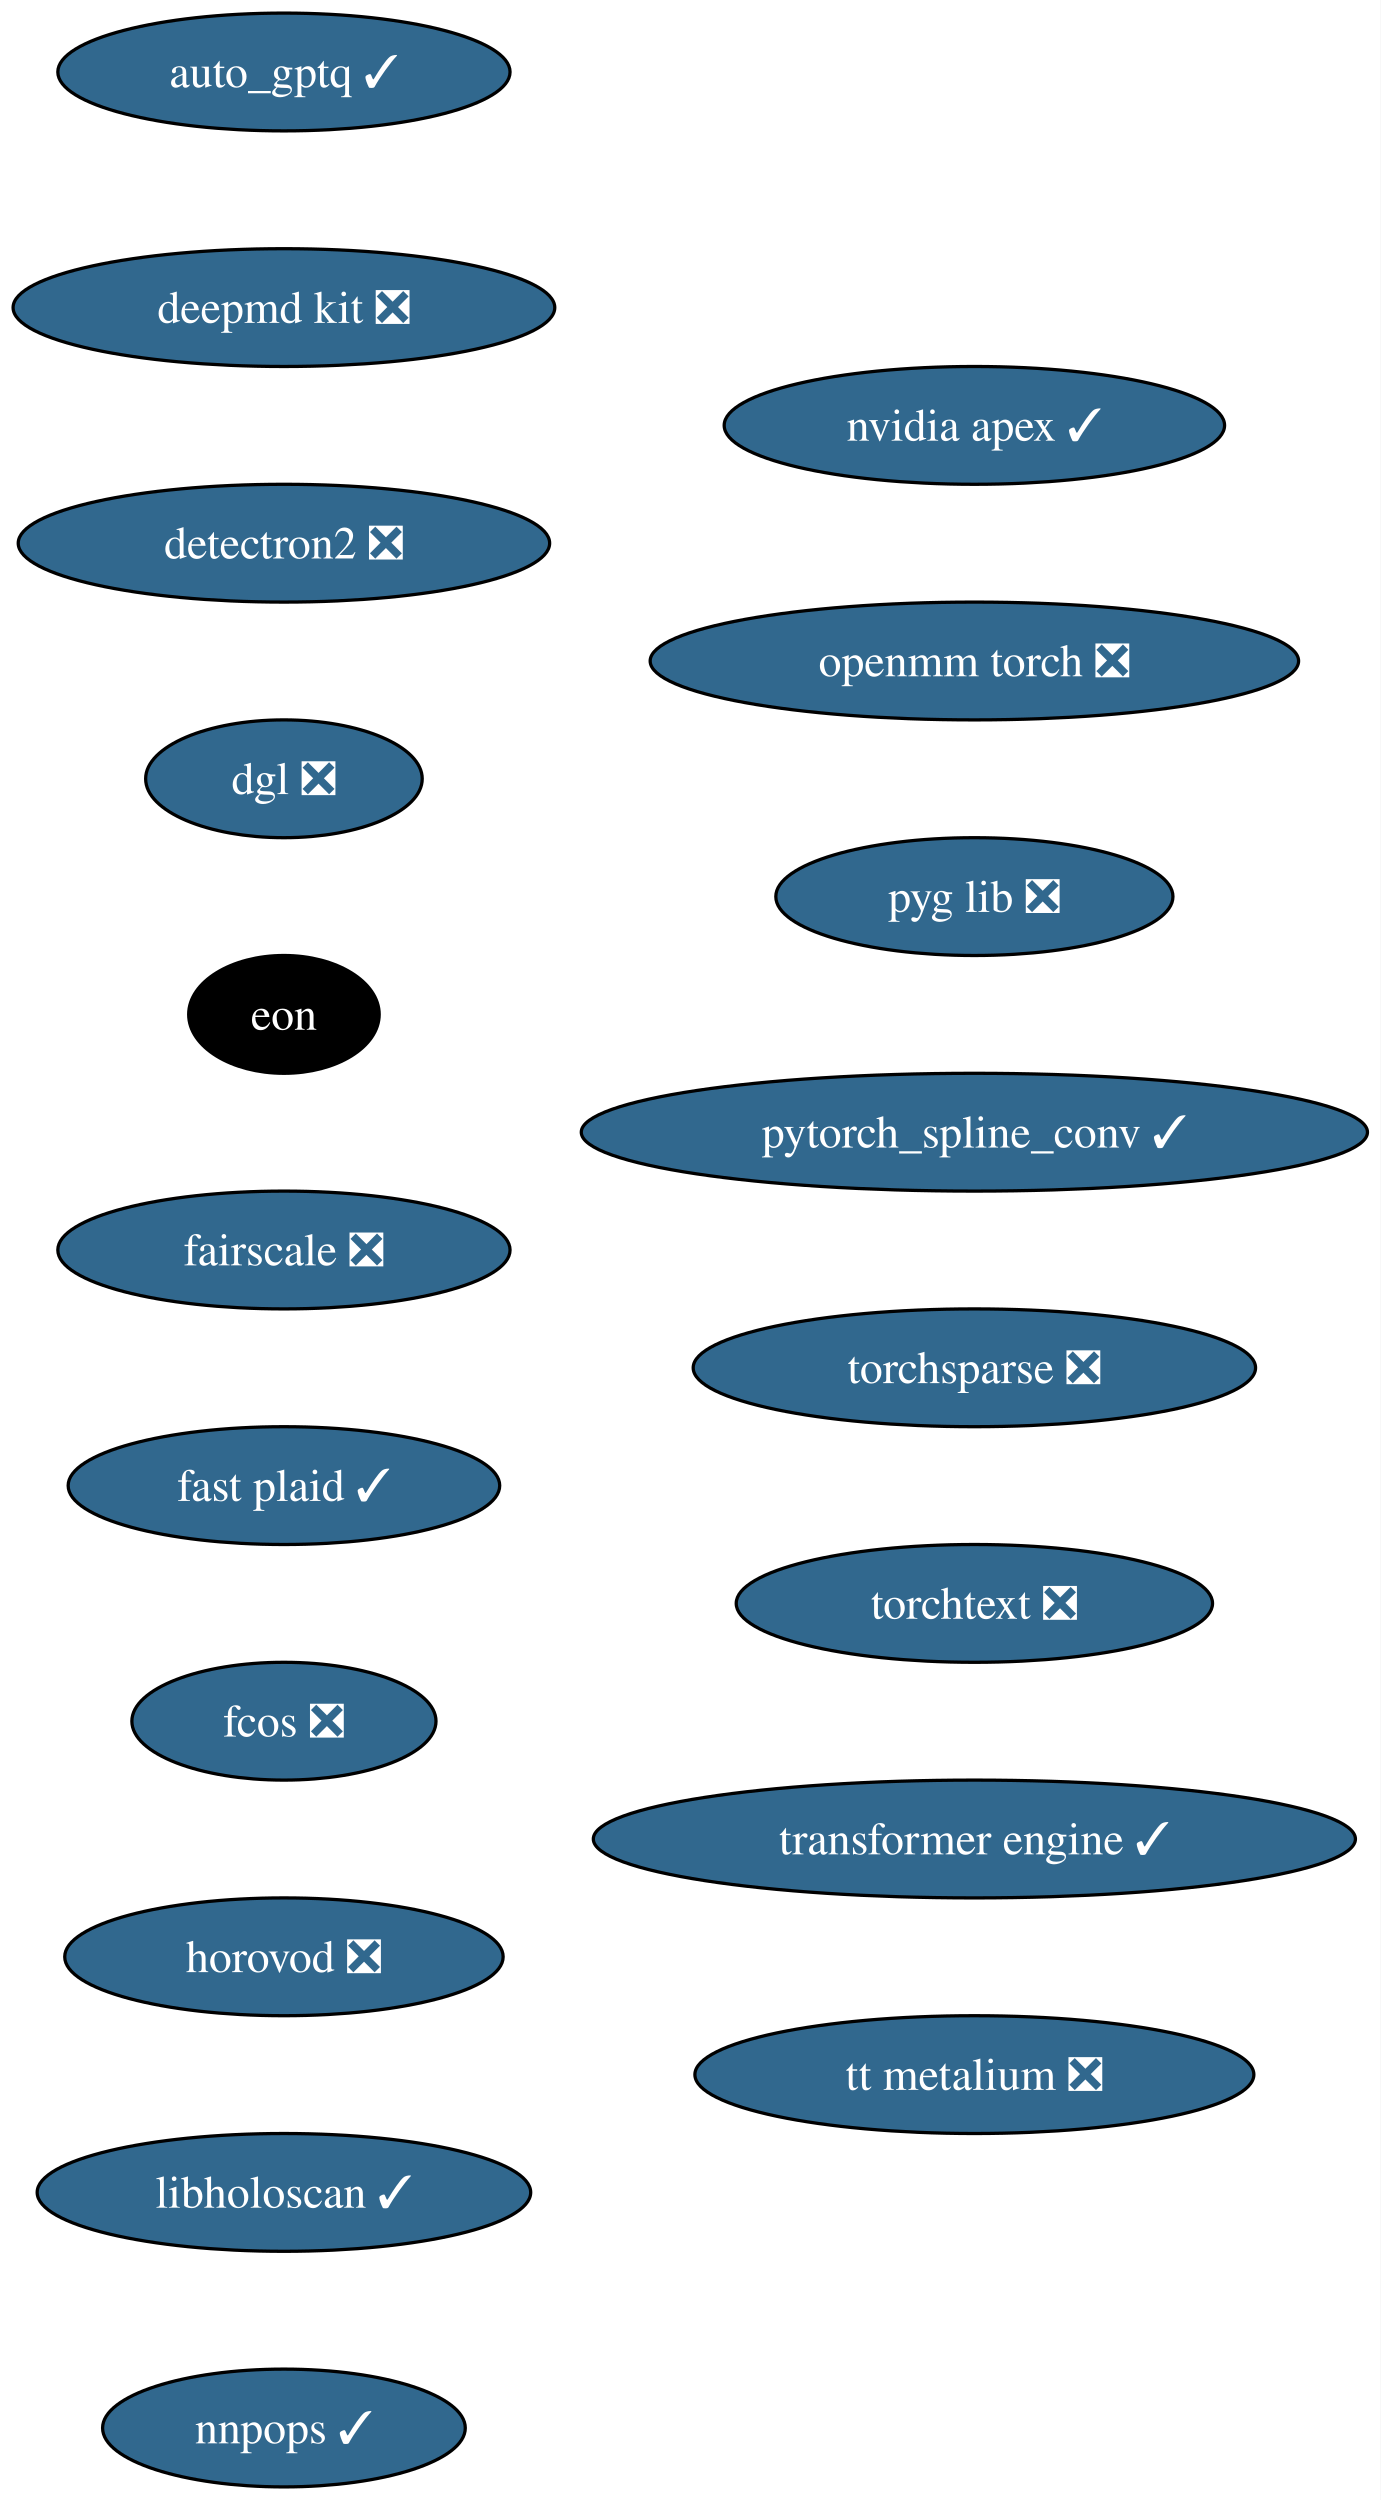
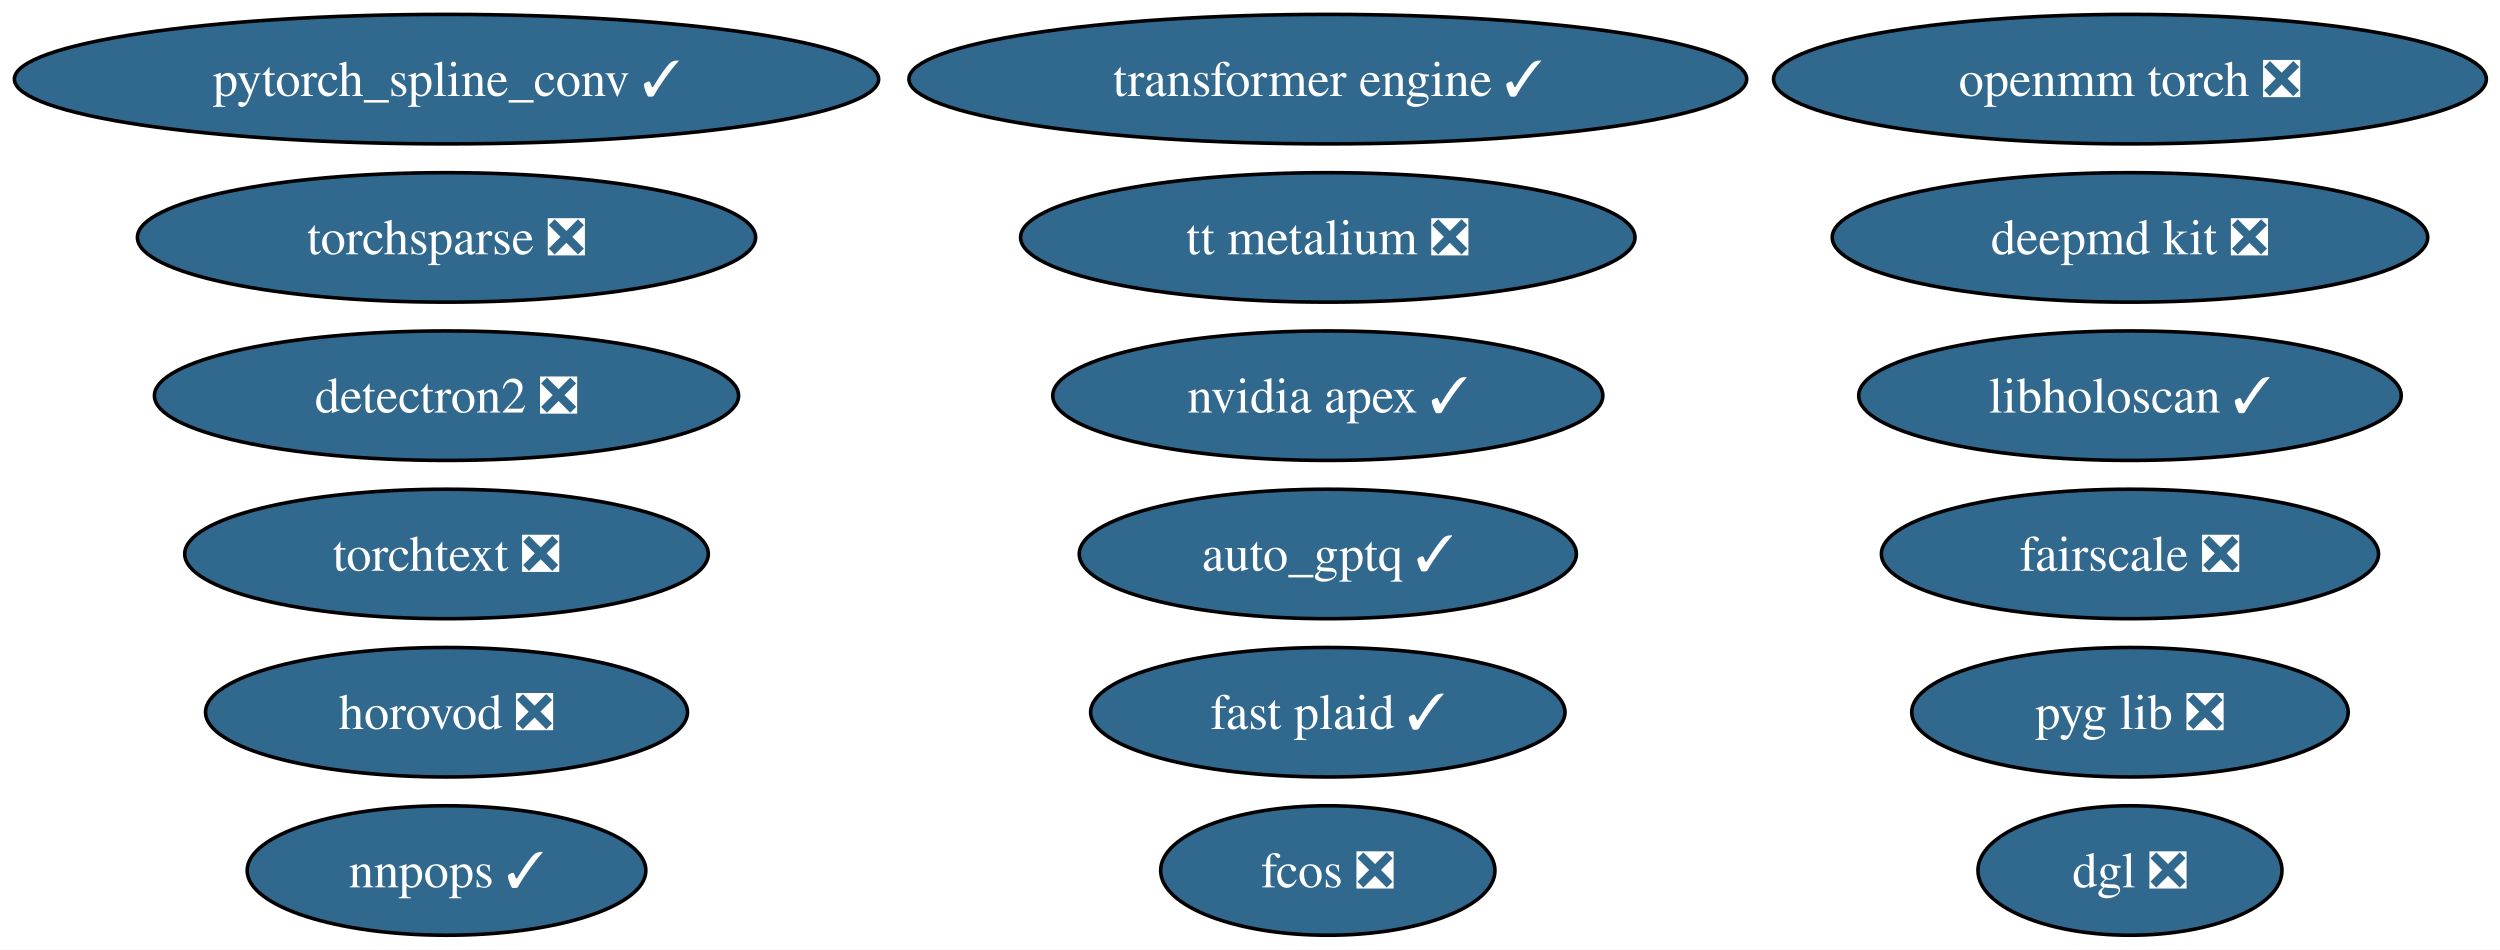
- <svg xmlns="http://www.w3.org/2000/svg" xmlns:xlink="http://www.w3.org/1999/xlink" width="422pt" height="764pt" viewBox="0.00 0.00 422.00 764.00">
-   <g id="graph0" class="graph" transform="scale(1 1) rotate(0) translate(4 760)">
-     <polygon fill="white" stroke="none" points="-4,4 -4,-760 417.9,-760 417.9,4 -4,4" />
+ <svg xmlns="http://www.w3.org/2000/svg" xmlns:xlink="http://www.w3.org/1999/xlink" width="695pt" height="264pt" viewBox="0.00 0.00 695.00 264.00">
+   <g id="graph0" class="graph" transform="scale(1 1) rotate(0) translate(4 260)">
+     <polygon fill="white" stroke="none" points="-4,4 -4,-260 691.21,-260 691.21,4 -4,4" />
    <g id="node1" class="node">
      <g id="a_node1">
        <a xlink:href="https://github.com/conda-forge/auto_gptq-feedstock/pull/25" xlink:title="auto_gptq ✓">
-           <ellipse fill="#31688e" stroke="black" cx="82.77" cy="-738" rx="69.1" ry="18" />
-           <text xml:space="preserve" text-anchor="middle" x="82.77" y="-733.33" font-family="Times,serif" font-size="14.00" fill="white">auto_gptq ✓</text>
+           <ellipse fill="#31688e" stroke="black" cx="365.13" cy="-106" rx="69.1" ry="18" />
+           <text xml:space="preserve" text-anchor="middle" x="365.13" y="-101.33" font-family="Times,serif" font-size="14.00" fill="white">auto_gptq ✓</text>
        </a>
      </g>
    </g>
    <g id="node2" class="node">
      <g id="a_node2">
        <a xlink:href="https://github.com/conda-forge/deepmd-kit-feedstock/pull/135" xlink:title="deepmd kit ❎">
-           <ellipse fill="#31688e" stroke="black" cx="82.77" cy="-666" rx="82.77" ry="18" />
-           <text xml:space="preserve" text-anchor="middle" x="82.77" y="-661.33" font-family="Times,serif" font-size="14.00" fill="white">deepmd kit ❎</text>
+           <ellipse fill="#31688e" stroke="black" cx="588.13" cy="-194" rx="82.77" ry="18" />
+           <text xml:space="preserve" text-anchor="middle" x="588.13" y="-189.32" font-family="Times,serif" font-size="14.00" fill="white">deepmd kit ❎</text>
        </a>
      </g>
    </g>
    <g id="node3" class="node">
      <g id="a_node3">
        <a xlink:href="https://github.com/conda-forge/detectron2-feedstock/pull/60" xlink:title="detectron2 ❎">
-           <ellipse fill="#31688e" stroke="black" cx="82.77" cy="-594" rx="81.2" ry="18" />
-           <text xml:space="preserve" text-anchor="middle" x="82.77" y="-589.33" font-family="Times,serif" font-size="14.00" fill="white">detectron2 ❎</text>
+           <ellipse fill="#31688e" stroke="black" cx="120.13" cy="-150" rx="81.2" ry="18" />
+           <text xml:space="preserve" text-anchor="middle" x="120.13" y="-145.32" font-family="Times,serif" font-size="14.00" fill="white">detectron2 ❎</text>
        </a>
      </g>
    </g>
    <g id="node4" class="node">
      <g id="a_node4">
        <a xlink:href="https://github.com/conda-forge/dgl-feedstock/pull/68" xlink:title="dgl ❎">
-           <ellipse fill="#31688e" stroke="black" cx="82.77" cy="-522" rx="42.26" ry="18" />
-           <text xml:space="preserve" text-anchor="middle" x="82.77" y="-517.33" font-family="Times,serif" font-size="14.00" fill="white">dgl ❎</text>
+           <ellipse fill="#31688e" stroke="black" cx="588.13" cy="-18" rx="42.26" ry="18" />
+           <text xml:space="preserve" text-anchor="middle" x="588.13" y="-13.32" font-family="Times,serif" font-size="14.00" fill="white">dgl ❎</text>
        </a>
      </g>
    </g>
    <g id="node5" class="node">
      <g id="a_node5">
-         <a xlink:href="https://github.com/conda-forge/eon-feedstock" xlink:title="eon">
-           <ellipse fill="#000000" stroke="black" cx="82.77" cy="-450" rx="29.11" ry="18" />
-           <text xml:space="preserve" text-anchor="middle" x="82.77" y="-445.32" font-family="Times,serif" font-size="14.00" fill="white">eon</text>
+         <a xlink:href="https://github.com/conda-forge/fairscale-feedstock/pull/48" xlink:title="fairscale ❎">
+           <ellipse fill="#31688e" stroke="black" cx="588.13" cy="-106" rx="69.1" ry="18" />
+           <text xml:space="preserve" text-anchor="middle" x="588.13" y="-101.33" font-family="Times,serif" font-size="14.00" fill="white">fairscale ❎</text>
        </a>
      </g>
    </g>
    <g id="node6" class="node">
      <g id="a_node6">
-         <a xlink:href="https://github.com/conda-forge/fairscale-feedstock/pull/48" xlink:title="fairscale ❎">
-           <ellipse fill="#31688e" stroke="black" cx="82.77" cy="-378" rx="69.1" ry="18" />
-           <text xml:space="preserve" text-anchor="middle" x="82.77" y="-373.32" font-family="Times,serif" font-size="14.00" fill="white">fairscale ❎</text>
+         <a xlink:href="https://github.com/conda-forge/fast-plaid-feedstock/pull/5" xlink:title="fast plaid ✓">
+           <ellipse fill="#31688e" stroke="black" cx="365.13" cy="-62" rx="65.94" ry="18" />
+           <text xml:space="preserve" text-anchor="middle" x="365.13" y="-57.33" font-family="Times,serif" font-size="14.00" fill="white">fast plaid ✓</text>
        </a>
      </g>
    </g>
    <g id="node7" class="node">
      <g id="a_node7">
-         <a xlink:href="https://github.com/conda-forge/fast-plaid-feedstock/pull/5" xlink:title="fast plaid ✓">
-           <ellipse fill="#31688e" stroke="black" cx="82.77" cy="-306" rx="65.94" ry="18" />
-           <text xml:space="preserve" text-anchor="middle" x="82.77" y="-301.32" font-family="Times,serif" font-size="14.00" fill="white">fast plaid ✓</text>
+         <a xlink:href="https://github.com/conda-forge/fcos-feedstock/pull/33" xlink:title="fcos ❎">
+           <ellipse fill="#31688e" stroke="black" cx="365.13" cy="-18" rx="46.47" ry="18" />
+           <text xml:space="preserve" text-anchor="middle" x="365.13" y="-13.32" font-family="Times,serif" font-size="14.00" fill="white">fcos ❎</text>
        </a>
      </g>
    </g>
    <g id="node8" class="node">
      <g id="a_node8">
-         <a xlink:href="https://github.com/conda-forge/fcos-feedstock/pull/33" xlink:title="fcos ❎">
-           <ellipse fill="#31688e" stroke="black" cx="82.77" cy="-234" rx="46.47" ry="18" />
-           <text xml:space="preserve" text-anchor="middle" x="82.77" y="-229.32" font-family="Times,serif" font-size="14.00" fill="white">fcos ❎</text>
+         <a xlink:href="https://github.com/conda-forge/horovod-feedstock/pull/55" xlink:title="horovod ❎">
+           <ellipse fill="#31688e" stroke="black" cx="120.13" cy="-62" rx="66.99" ry="18" />
+           <text xml:space="preserve" text-anchor="middle" x="120.13" y="-57.33" font-family="Times,serif" font-size="14.00" fill="white">horovod ❎</text>
        </a>
      </g>
    </g>
    <g id="node9" class="node">
      <g id="a_node9">
-         <a xlink:href="https://github.com/conda-forge/horovod-feedstock/pull/55" xlink:title="horovod ❎">
-           <ellipse fill="#31688e" stroke="black" cx="82.77" cy="-162" rx="66.99" ry="18" />
-           <text xml:space="preserve" text-anchor="middle" x="82.77" y="-157.32" font-family="Times,serif" font-size="14.00" fill="white">horovod ❎</text>
+         <a xlink:href="https://github.com/conda-forge/libholoscan-feedstock/pull/17" xlink:title="libholoscan ✓">
+           <ellipse fill="#31688e" stroke="black" cx="588.13" cy="-150" rx="75.41" ry="18" />
+           <text xml:space="preserve" text-anchor="middle" x="588.13" y="-145.32" font-family="Times,serif" font-size="14.00" fill="white">libholoscan ✓</text>
        </a>
      </g>
    </g>
    <g id="node10" class="node">
      <g id="a_node10">
-         <a xlink:href="https://github.com/conda-forge/libholoscan-feedstock/pull/17" xlink:title="libholoscan ✓">
-           <ellipse fill="#31688e" stroke="black" cx="82.77" cy="-90" rx="75.41" ry="18" />
-           <text xml:space="preserve" text-anchor="middle" x="82.77" y="-85.33" font-family="Times,serif" font-size="14.00" fill="white">libholoscan ✓</text>
+         <a xlink:href="https://github.com/conda-forge/nnpops-feedstock/pull/58" xlink:title="nnpops ✓">
+           <ellipse fill="#31688e" stroke="black" cx="120.13" cy="-18" rx="55.42" ry="18" />
+           <text xml:space="preserve" text-anchor="middle" x="120.13" y="-13.32" font-family="Times,serif" font-size="14.00" fill="white">nnpops ✓</text>
        </a>
      </g>
    </g>
    <g id="node11" class="node">
      <g id="a_node11">
-         <a xlink:href="https://github.com/conda-forge/nnpops-feedstock/pull/58" xlink:title="nnpops ✓">
-           <ellipse fill="#31688e" stroke="black" cx="82.77" cy="-18" rx="55.42" ry="18" />
-           <text xml:space="preserve" text-anchor="middle" x="82.77" y="-13.32" font-family="Times,serif" font-size="14.00" fill="white">nnpops ✓</text>
+         <a xlink:href="https://github.com/conda-forge/nvidia-apex-feedstock/pull/71" xlink:title="nvidia apex ✓">
+           <ellipse fill="#31688e" stroke="black" cx="365.13" cy="-150" rx="76.46" ry="18" />
+           <text xml:space="preserve" text-anchor="middle" x="365.13" y="-145.32" font-family="Times,serif" font-size="14.00" fill="white">nvidia apex ✓</text>
        </a>
      </g>
    </g>
    <g id="node12" class="node">
      <g id="a_node12">
-         <a xlink:href="https://github.com/conda-forge/nvidia-apex-feedstock/pull/71" xlink:title="nvidia apex ✓">
-           <ellipse fill="#31688e" stroke="black" cx="293.77" cy="-630" rx="76.46" ry="18" />
-           <text xml:space="preserve" text-anchor="middle" x="293.77" y="-625.33" font-family="Times,serif" font-size="14.00" fill="white">nvidia apex ✓</text>
+         <a xlink:href="https://github.com/conda-forge/openmm-torch-feedstock/pull/78" xlink:title="openmm torch ❎">
+           <ellipse fill="#31688e" stroke="black" cx="588.13" cy="-238" rx="99.08" ry="18" />
+           <text xml:space="preserve" text-anchor="middle" x="588.13" y="-233.32" font-family="Times,serif" font-size="14.00" fill="white">openmm torch ❎</text>
        </a>
      </g>
    </g>
    <g id="node13" class="node">
      <g id="a_node13">
-         <a xlink:href="https://github.com/conda-forge/openmm-torch-feedstock/pull/78" xlink:title="openmm torch ❎">
-           <ellipse fill="#31688e" stroke="black" cx="293.77" cy="-558" rx="99.08" ry="18" />
-           <text xml:space="preserve" text-anchor="middle" x="293.77" y="-553.33" font-family="Times,serif" font-size="14.00" fill="white">openmm torch ❎</text>
+         <a xlink:href="https://github.com/conda-forge/pyg-lib-feedstock/pull/54" xlink:title="pyg lib ❎">
+           <ellipse fill="#31688e" stroke="black" cx="588.13" cy="-62" rx="60.68" ry="18" />
+           <text xml:space="preserve" text-anchor="middle" x="588.13" y="-57.33" font-family="Times,serif" font-size="14.00" fill="white">pyg lib ❎</text>
        </a>
      </g>
    </g>
    <g id="node14" class="node">
      <g id="a_node14">
-         <a xlink:href="https://github.com/conda-forge/pyg-lib-feedstock/pull/54" xlink:title="pyg lib ❎">
-           <ellipse fill="#31688e" stroke="black" cx="293.77" cy="-486" rx="60.68" ry="18" />
-           <text xml:space="preserve" text-anchor="middle" x="293.77" y="-481.32" font-family="Times,serif" font-size="14.00" fill="white">pyg lib ❎</text>
+         <a xlink:href="https://github.com/conda-forge/pytorch_spline_conv-feedstock/pull/53" xlink:title="pytorch_spline_conv ✓">
+           <ellipse fill="#31688e" stroke="black" cx="120.13" cy="-238" rx="120.13" ry="18" />
+           <text xml:space="preserve" text-anchor="middle" x="120.13" y="-233.32" font-family="Times,serif" font-size="14.00" fill="white">pytorch_spline_conv ✓</text>
        </a>
      </g>
    </g>
    <g id="node15" class="node">
      <g id="a_node15">
-         <a xlink:href="https://github.com/conda-forge/pytorch_spline_conv-feedstock/pull/53" xlink:title="pytorch_spline_conv ✓">
-           <ellipse fill="#31688e" stroke="black" cx="293.77" cy="-414" rx="120.13" ry="18" />
-           <text xml:space="preserve" text-anchor="middle" x="293.77" y="-409.32" font-family="Times,serif" font-size="14.00" fill="white">pytorch_spline_conv ✓</text>
+         <a xlink:href="https://github.com/conda-forge/torchsparse-feedstock/pull/49" xlink:title="torchsparse ❎">
+           <ellipse fill="#31688e" stroke="black" cx="120.13" cy="-194" rx="85.93" ry="18" />
+           <text xml:space="preserve" text-anchor="middle" x="120.13" y="-189.32" font-family="Times,serif" font-size="14.00" fill="white">torchsparse ❎</text>
        </a>
      </g>
    </g>
    <g id="node16" class="node">
      <g id="a_node16">
-         <a xlink:href="https://github.com/conda-forge/torchsparse-feedstock/pull/49" xlink:title="torchsparse ❎">
-           <ellipse fill="#31688e" stroke="black" cx="293.77" cy="-342" rx="85.93" ry="18" />
-           <text xml:space="preserve" text-anchor="middle" x="293.77" y="-337.32" font-family="Times,serif" font-size="14.00" fill="white">torchsparse ❎</text>
+         <a xlink:href="https://github.com/conda-forge/torchtext-feedstock/pull/41" xlink:title="torchtext ❎">
+           <ellipse fill="#31688e" stroke="black" cx="120.13" cy="-106" rx="72.78" ry="18" />
+           <text xml:space="preserve" text-anchor="middle" x="120.13" y="-101.33" font-family="Times,serif" font-size="14.00" fill="white">torchtext ❎</text>
        </a>
      </g>
    </g>
    <g id="node17" class="node">
      <g id="a_node17">
-         <a xlink:href="https://github.com/conda-forge/torchtext-feedstock/pull/41" xlink:title="torchtext ❎">
-           <ellipse fill="#31688e" stroke="black" cx="293.77" cy="-270" rx="72.78" ry="18" />
-           <text xml:space="preserve" text-anchor="middle" x="293.77" y="-265.32" font-family="Times,serif" font-size="14.00" fill="white">torchtext ❎</text>
+         <a xlink:href="https://github.com/conda-forge/transformer-engine-feedstock/pull/49" xlink:title="transformer engine ✓">
+           <ellipse fill="#31688e" stroke="black" cx="365.13" cy="-238" rx="116.45" ry="18" />
+           <text xml:space="preserve" text-anchor="middle" x="365.13" y="-233.32" font-family="Times,serif" font-size="14.00" fill="white">transformer engine ✓</text>
        </a>
      </g>
    </g>
    <g id="node18" class="node">
      <g id="a_node18">
-         <a xlink:href="https://github.com/conda-forge/transformer-engine-feedstock/pull/49" xlink:title="transformer engine ✓">
-           <ellipse fill="#31688e" stroke="black" cx="293.77" cy="-198" rx="116.45" ry="18" />
-           <text xml:space="preserve" text-anchor="middle" x="293.77" y="-193.32" font-family="Times,serif" font-size="14.00" fill="white">transformer engine ✓</text>
-         </a>
-       </g>
-     </g>
-     <g id="node19" class="node">
-       <g id="a_node19">
        <a xlink:href="https://github.com/conda-forge/tt-metalium-feedstock/pull/25" xlink:title="tt metalium ❎">
-           <ellipse fill="#31688e" stroke="black" cx="293.77" cy="-126" rx="85.41" ry="18" />
-           <text xml:space="preserve" text-anchor="middle" x="293.77" y="-121.33" font-family="Times,serif" font-size="14.00" fill="white">tt metalium ❎</text>
+           <ellipse fill="#31688e" stroke="black" cx="365.13" cy="-194" rx="85.41" ry="18" />
+           <text xml:space="preserve" text-anchor="middle" x="365.13" y="-189.32" font-family="Times,serif" font-size="14.00" fill="white">tt metalium ❎</text>
        </a>
      </g>
    </g>
  </g>
</svg>
